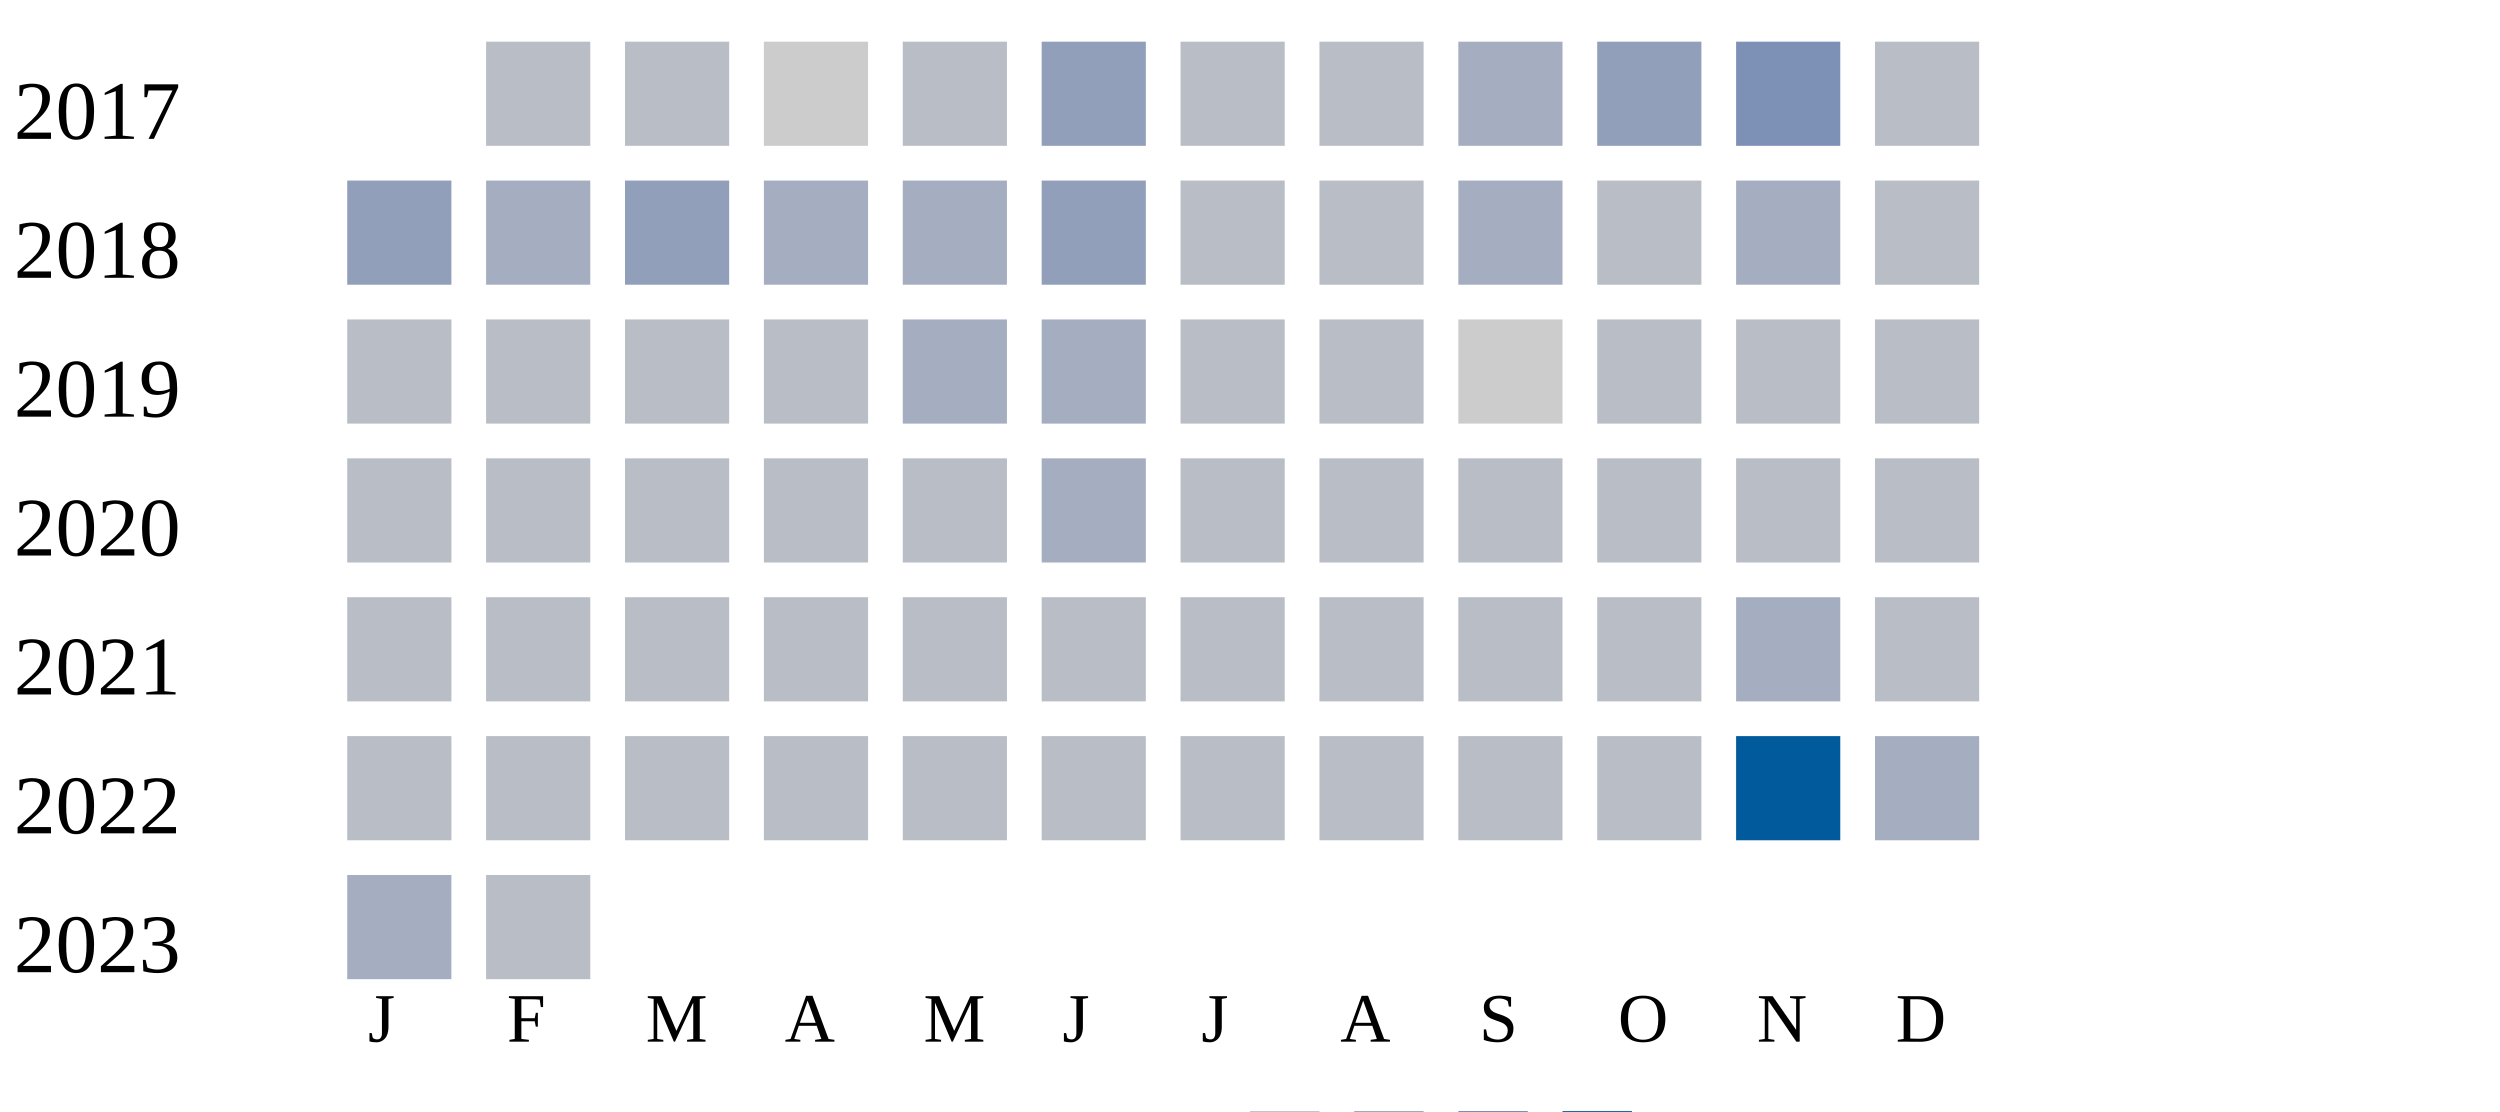
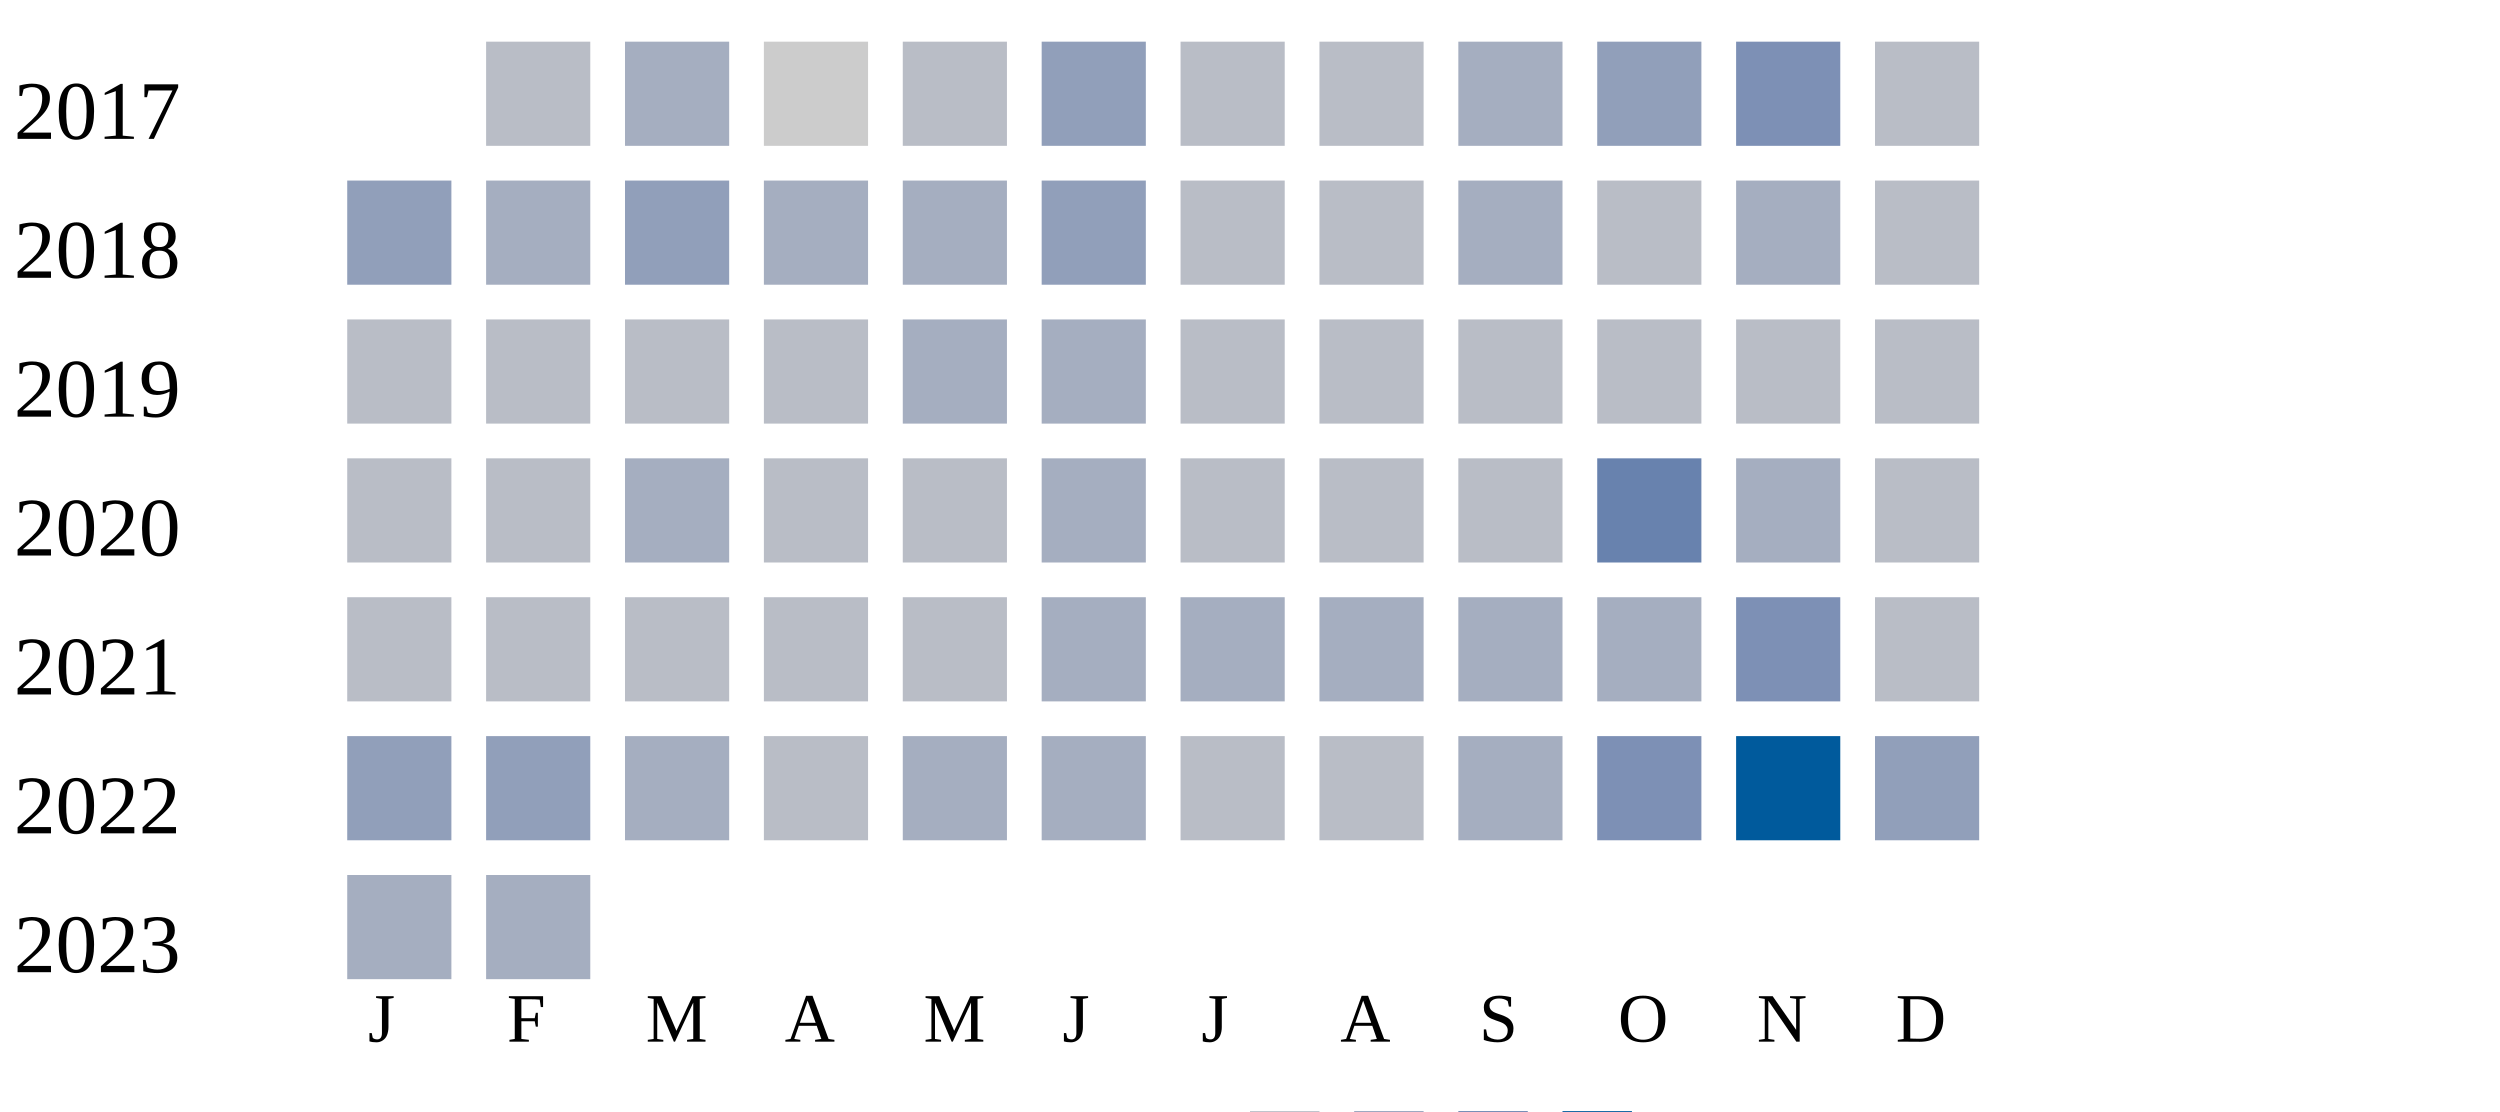
<svg xmlns="http://www.w3.org/2000/svg" width="360" height="160">
  <g transform="translate(0 0)">
    <text x="2" y="20">2017</text>
    <rect x="70" y="6" width="15" height="15" fill="#b9bdc6" />
-     <rect x="90" y="6" width="15" height="15" fill="#b9bdc6" />
+     <rect x="90" y="6" width="15" height="15" fill="#a5aec0" />
    <rect x="110" y="6" width="15" height="15" fill="#cccccc" />
    <rect x="130" y="6" width="15" height="15" fill="#b9bdc6" />
    <rect x="150" y="6" width="15" height="15" fill="#919fba" />
    <rect x="170" y="6" width="15" height="15" fill="#b9bdc6" />
    <rect x="190" y="6" width="15" height="15" fill="#b9bdc6" />
    <rect x="210" y="6" width="15" height="15" fill="#a5aec0" />
    <rect x="230" y="6" width="15" height="15" fill="#919fba" />
    <rect x="250" y="6" width="15" height="15" fill="#7d90b5" />
    <rect x="270" y="6" width="15" height="15" fill="#b9bdc6" />
  </g>
  <g transform="translate(0 20)">
    <text x="2" y="20">2018</text>
    <rect x="50" y="6" width="15" height="15" fill="#919fba" />
    <rect x="70" y="6" width="15" height="15" fill="#a5aec0" />
    <rect x="90" y="6" width="15" height="15" fill="#919fba" />
    <rect x="110" y="6" width="15" height="15" fill="#a5aec0" />
    <rect x="130" y="6" width="15" height="15" fill="#a5aec0" />
    <rect x="150" y="6" width="15" height="15" fill="#919fba" />
    <rect x="170" y="6" width="15" height="15" fill="#b9bdc6" />
    <rect x="190" y="6" width="15" height="15" fill="#b9bdc6" />
    <rect x="210" y="6" width="15" height="15" fill="#a5aec0" />
    <rect x="230" y="6" width="15" height="15" fill="#b9bdc6" />
    <rect x="250" y="6" width="15" height="15" fill="#a5aec0" />
    <rect x="270" y="6" width="15" height="15" fill="#b9bdc6" />
  </g>
  <g transform="translate(0 40)">
    <text x="2" y="20">2019</text>
    <rect x="50" y="6" width="15" height="15" fill="#b9bdc6" />
    <rect x="70" y="6" width="15" height="15" fill="#b9bdc6" />
    <rect x="90" y="6" width="15" height="15" fill="#b9bdc6" />
    <rect x="110" y="6" width="15" height="15" fill="#b9bdc6" />
    <rect x="130" y="6" width="15" height="15" fill="#a5aec0" />
    <rect x="150" y="6" width="15" height="15" fill="#a5aec0" />
    <rect x="170" y="6" width="15" height="15" fill="#b9bdc6" />
    <rect x="190" y="6" width="15" height="15" fill="#b9bdc6" />
-     <rect x="210" y="6" width="15" height="15" fill="#cccccc" />
+     <rect x="210" y="6" width="15" height="15" fill="#b9bdc6" />
    <rect x="230" y="6" width="15" height="15" fill="#b9bdc6" />
    <rect x="250" y="6" width="15" height="15" fill="#b9bdc6" />
    <rect x="270" y="6" width="15" height="15" fill="#b9bdc6" />
  </g>
  <g transform="translate(0 60)">
    <text x="2" y="20">2020</text>
    <rect x="50" y="6" width="15" height="15" fill="#b9bdc6" />
    <rect x="70" y="6" width="15" height="15" fill="#b9bdc6" />
-     <rect x="90" y="6" width="15" height="15" fill="#b9bdc6" />
+     <rect x="90" y="6" width="15" height="15" fill="#a5aec0" />
    <rect x="110" y="6" width="15" height="15" fill="#b9bdc6" />
    <rect x="130" y="6" width="15" height="15" fill="#b9bdc6" />
    <rect x="150" y="6" width="15" height="15" fill="#a5aec0" />
    <rect x="170" y="6" width="15" height="15" fill="#b9bdc6" />
    <rect x="190" y="6" width="15" height="15" fill="#b9bdc6" />
    <rect x="210" y="6" width="15" height="15" fill="#b9bdc6" />
-     <rect x="230" y="6" width="15" height="15" fill="#b9bdc6" />
-     <rect x="250" y="6" width="15" height="15" fill="#b9bdc6" />
+     <rect x="230" y="6" width="15" height="15" fill="#6882ae" />
+     <rect x="250" y="6" width="15" height="15" fill="#a5aec0" />
    <rect x="270" y="6" width="15" height="15" fill="#b9bdc6" />
  </g>
  <g transform="translate(0 80)">
    <text x="2" y="20">2021</text>
    <rect x="50" y="6" width="15" height="15" fill="#b9bdc6" />
    <rect x="70" y="6" width="15" height="15" fill="#b9bdc6" />
    <rect x="90" y="6" width="15" height="15" fill="#b9bdc6" />
    <rect x="110" y="6" width="15" height="15" fill="#b9bdc6" />
    <rect x="130" y="6" width="15" height="15" fill="#b9bdc6" />
-     <rect x="150" y="6" width="15" height="15" fill="#b9bdc6" />
-     <rect x="170" y="6" width="15" height="15" fill="#b9bdc6" />
-     <rect x="190" y="6" width="15" height="15" fill="#b9bdc6" />
-     <rect x="210" y="6" width="15" height="15" fill="#b9bdc6" />
-     <rect x="230" y="6" width="15" height="15" fill="#b9bdc6" />
-     <rect x="250" y="6" width="15" height="15" fill="#a5aec0" />
+     <rect x="150" y="6" width="15" height="15" fill="#a5aec0" />
+     <rect x="170" y="6" width="15" height="15" fill="#a5aec0" />
+     <rect x="190" y="6" width="15" height="15" fill="#a5aec0" />
+     <rect x="210" y="6" width="15" height="15" fill="#a5aec0" />
+     <rect x="230" y="6" width="15" height="15" fill="#a5aec0" />
+     <rect x="250" y="6" width="15" height="15" fill="#7d90b5" />
    <rect x="270" y="6" width="15" height="15" fill="#b9bdc6" />
  </g>
  <g transform="translate(0 100)">
    <text x="2" y="20">2022</text>
-     <rect x="50" y="6" width="15" height="15" fill="#b9bdc6" />
-     <rect x="70" y="6" width="15" height="15" fill="#b9bdc6" />
-     <rect x="90" y="6" width="15" height="15" fill="#b9bdc6" />
+     <rect x="50" y="6" width="15" height="15" fill="#919fba" />
+     <rect x="70" y="6" width="15" height="15" fill="#919fba" />
+     <rect x="90" y="6" width="15" height="15" fill="#a5aec0" />
    <rect x="110" y="6" width="15" height="15" fill="#b9bdc6" />
-     <rect x="130" y="6" width="15" height="15" fill="#b9bdc6" />
-     <rect x="150" y="6" width="15" height="15" fill="#b9bdc6" />
+     <rect x="130" y="6" width="15" height="15" fill="#a5aec0" />
+     <rect x="150" y="6" width="15" height="15" fill="#a5aec0" />
    <rect x="170" y="6" width="15" height="15" fill="#b9bdc6" />
    <rect x="190" y="6" width="15" height="15" fill="#b9bdc6" />
-     <rect x="210" y="6" width="15" height="15" fill="#b9bdc6" />
-     <rect x="230" y="6" width="15" height="15" fill="#b9bdc6" />
+     <rect x="210" y="6" width="15" height="15" fill="#a5aec0" />
+     <rect x="230" y="6" width="15" height="15" fill="#7d90b5" />
    <rect x="250" y="6" width="15" height="15" fill="#005a9c" />
-     <rect x="270" y="6" width="15" height="15" fill="#a5aec0" />
+     <rect x="270" y="6" width="15" height="15" fill="#919fba" />
  </g>
  <g transform="translate(0 120)">
    <text x="2" y="20">2023</text>
    <rect x="50" y="6" width="15" height="15" fill="#a5aec0" />
-     <rect x="70" y="6" width="15" height="15" fill="#b9bdc6" />
+     <rect x="70" y="6" width="15" height="15" fill="#a5aec0" />
  </g>
  <text style="font-size: 10px; text-align: center" x="53" y="150">J</text>
  <text style="font-size: 10px; text-align: center" x="73" y="150">F</text>
  <text style="font-size: 10px; text-align: center" x="93" y="150">M</text>
  <text style="font-size: 10px; text-align: center" x="113" y="150">A</text>
  <text style="font-size: 10px; text-align: center" x="133" y="150">M</text>
  <text style="font-size: 10px; text-align: center" x="153" y="150">J</text>
  <text style="font-size: 10px; text-align: center" x="173" y="150">J</text>
  <text style="font-size: 10px; text-align: center" x="193" y="150">A</text>
  <text style="font-size: 10px; text-align: center" x="213" y="150">S</text>
  <text style="font-size: 10px; text-align: center" x="233" y="150">O</text>
  <text style="font-size: 10px; text-align: center" x="253" y="150">N</text>
  <text style="font-size: 10px; text-align: center" x="273" y="150">D</text>
  <text style="font-size: 10px;" x="155" y="169">Less</text>
  <rect fill="#b9bdc6" width="10" height="10" x="180" y="160" />
  <rect fill="#919fba" width="10" height="10" x="195" y="160" />
  <rect fill="#6882ae" width="10" height="10" x="210" y="160" />
  <rect fill="#005a9c" width="10" height="10" x="225" y="160" />
  <text x="240" y="169" style="font-size: 10px;">More</text>
</svg>
